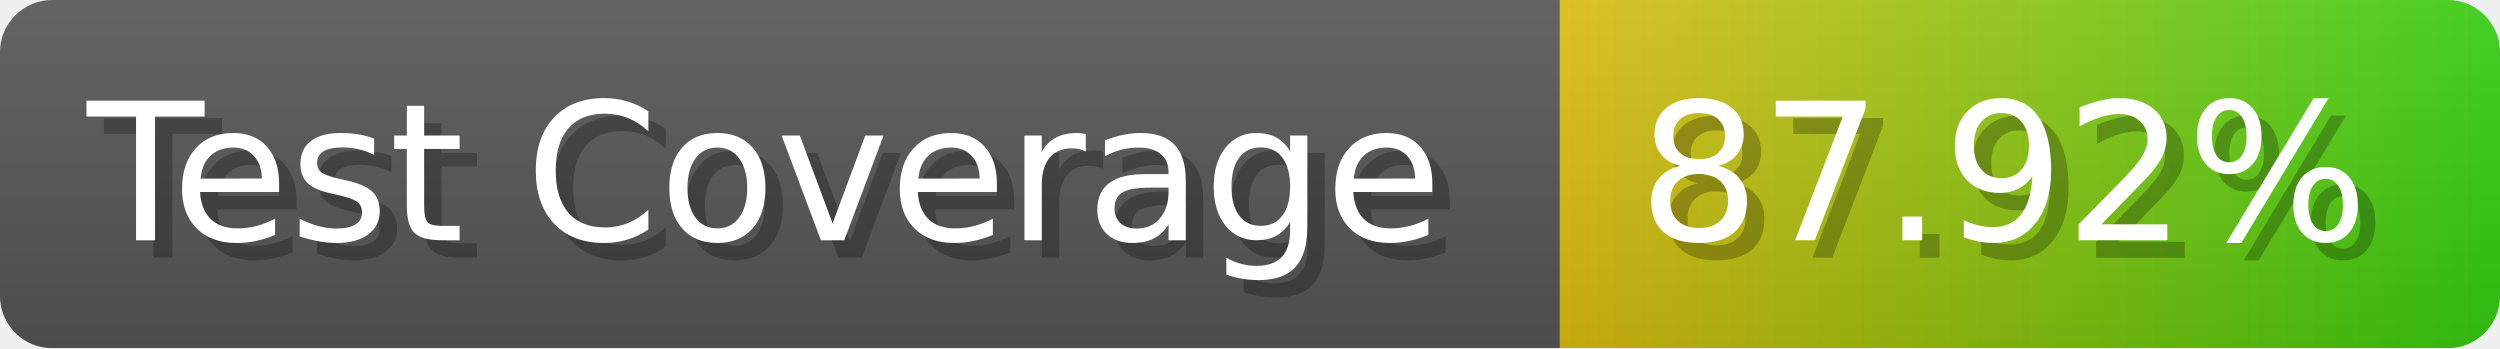
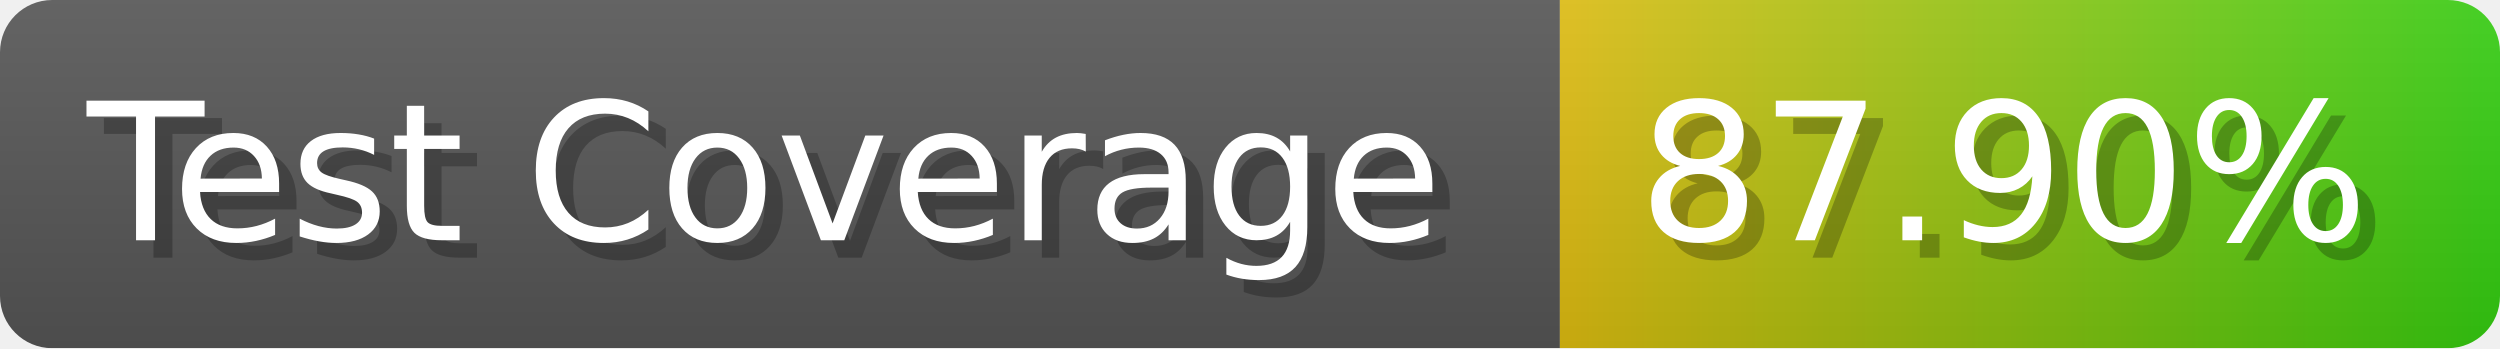
- <svg xmlns="http://www.w3.org/2000/svg" width="143.6" height="20" viewBox="0 0 1436 200" role="img" aria-label="Test Coverage: 87.92%">
+ <svg xmlns="http://www.w3.org/2000/svg" width="143.6" height="20" viewBox="0 0 1436 200" role="img" aria-label="Test Coverage: 87.90%">
  <linearGradient id="a" x2="0" y2="100%">
    <stop offset="0" stop-opacity=".1" stop-color="#EEE" />
    <stop offset="1" stop-opacity=".1" />
  </linearGradient>
  <mask id="m">
    <rect width="1436" height="200" rx="30" fill="#FFF" />
  </mask>
  <g mask="url(#m)">
    <rect width="896" height="200" fill="#555" />
    <rect width="540" height="200" fill="url(#x)" x="896" />
    <rect width="1436" height="200" fill="url(#a)" />
  </g>
  <g aria-hidden="true" fill="#fff" text-anchor="start" font-family="Verdana,DejaVu Sans,sans-serif" font-size="110">
    <text x="60" y="148" textLength="796" fill="#000" opacity="0.25">Test Coverage</text>
    <text x="50" y="138" textLength="796">Test Coverage</text>
-     <text x="951" y="148" textLength="440" fill="#000" opacity="0.25">87.92%</text>
-     <text x="941" y="138" textLength="440">87.92%</text>
+     <text x="951" y="148" textLength="440" fill="#000" opacity="0.25">87.90%</text>
+     <text x="941" y="138" textLength="440">87.90%</text>
  </g>
  <linearGradient id="x" x1="0%" y1="0%" x2="100%" y2="0%">
    <stop offset="0%" style="stop-color:#DB1" />
    <stop offset="100%" style="stop-color:#3C1" />
  </linearGradient>
</svg>
